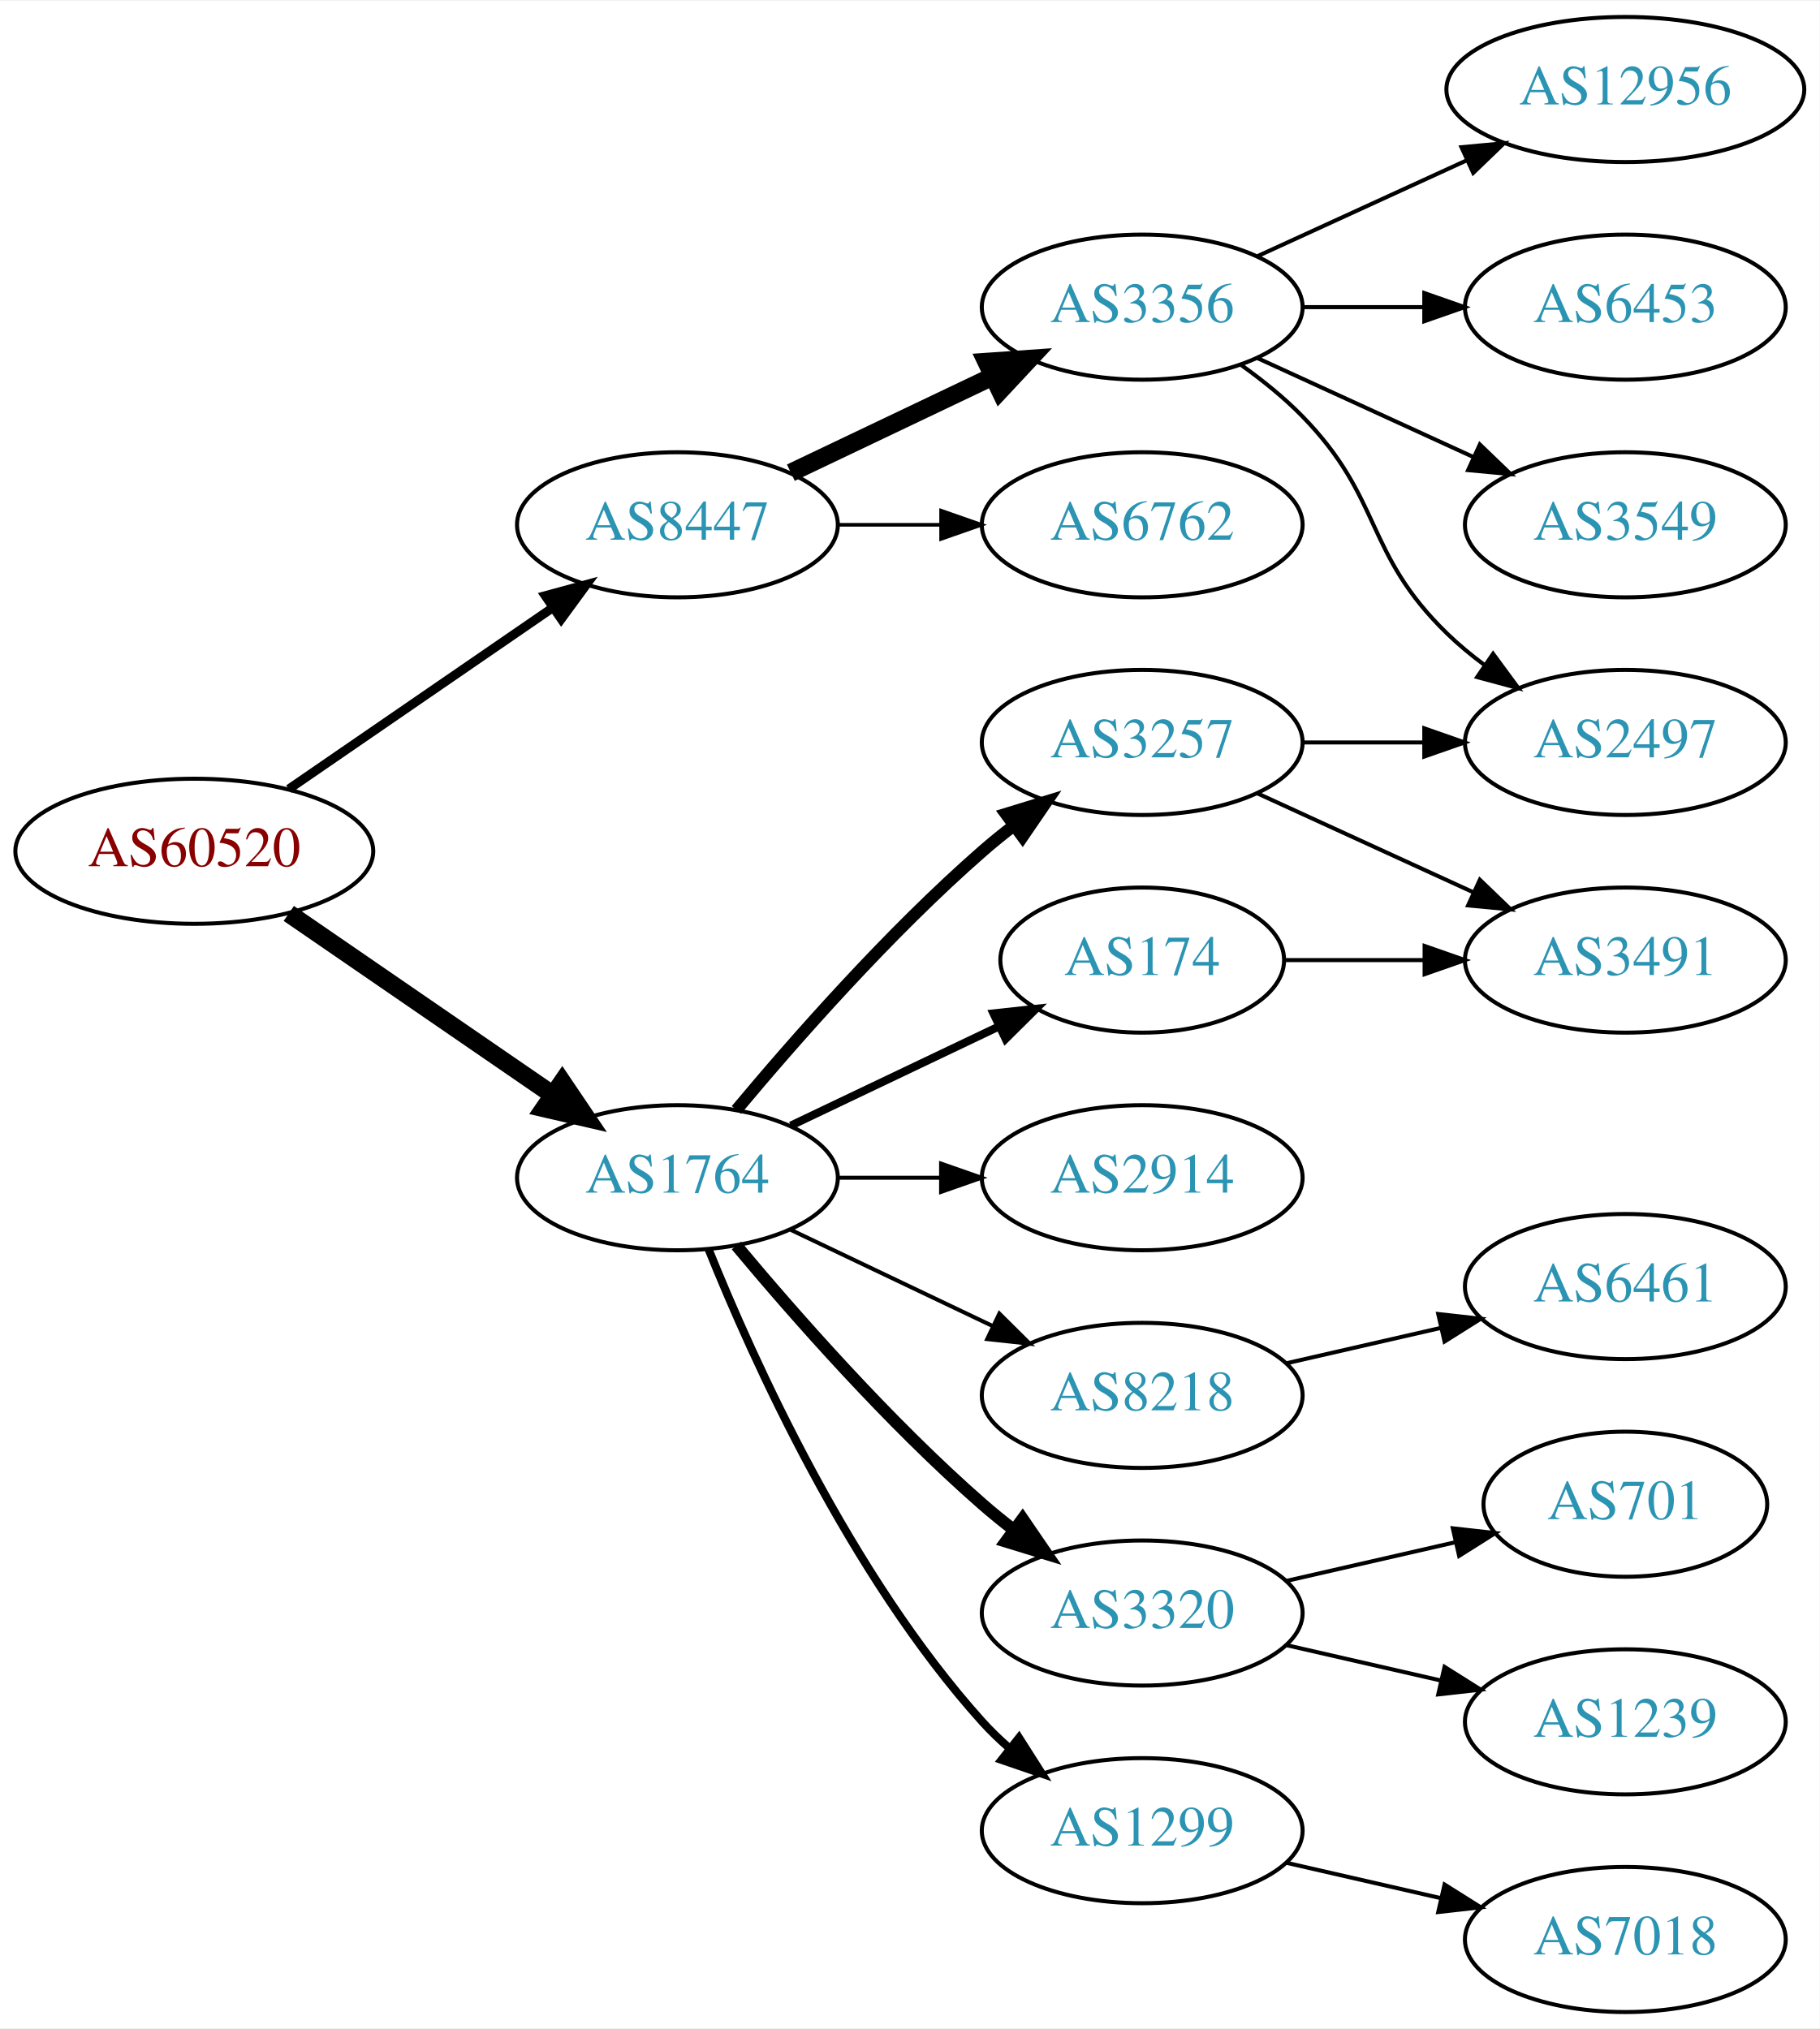
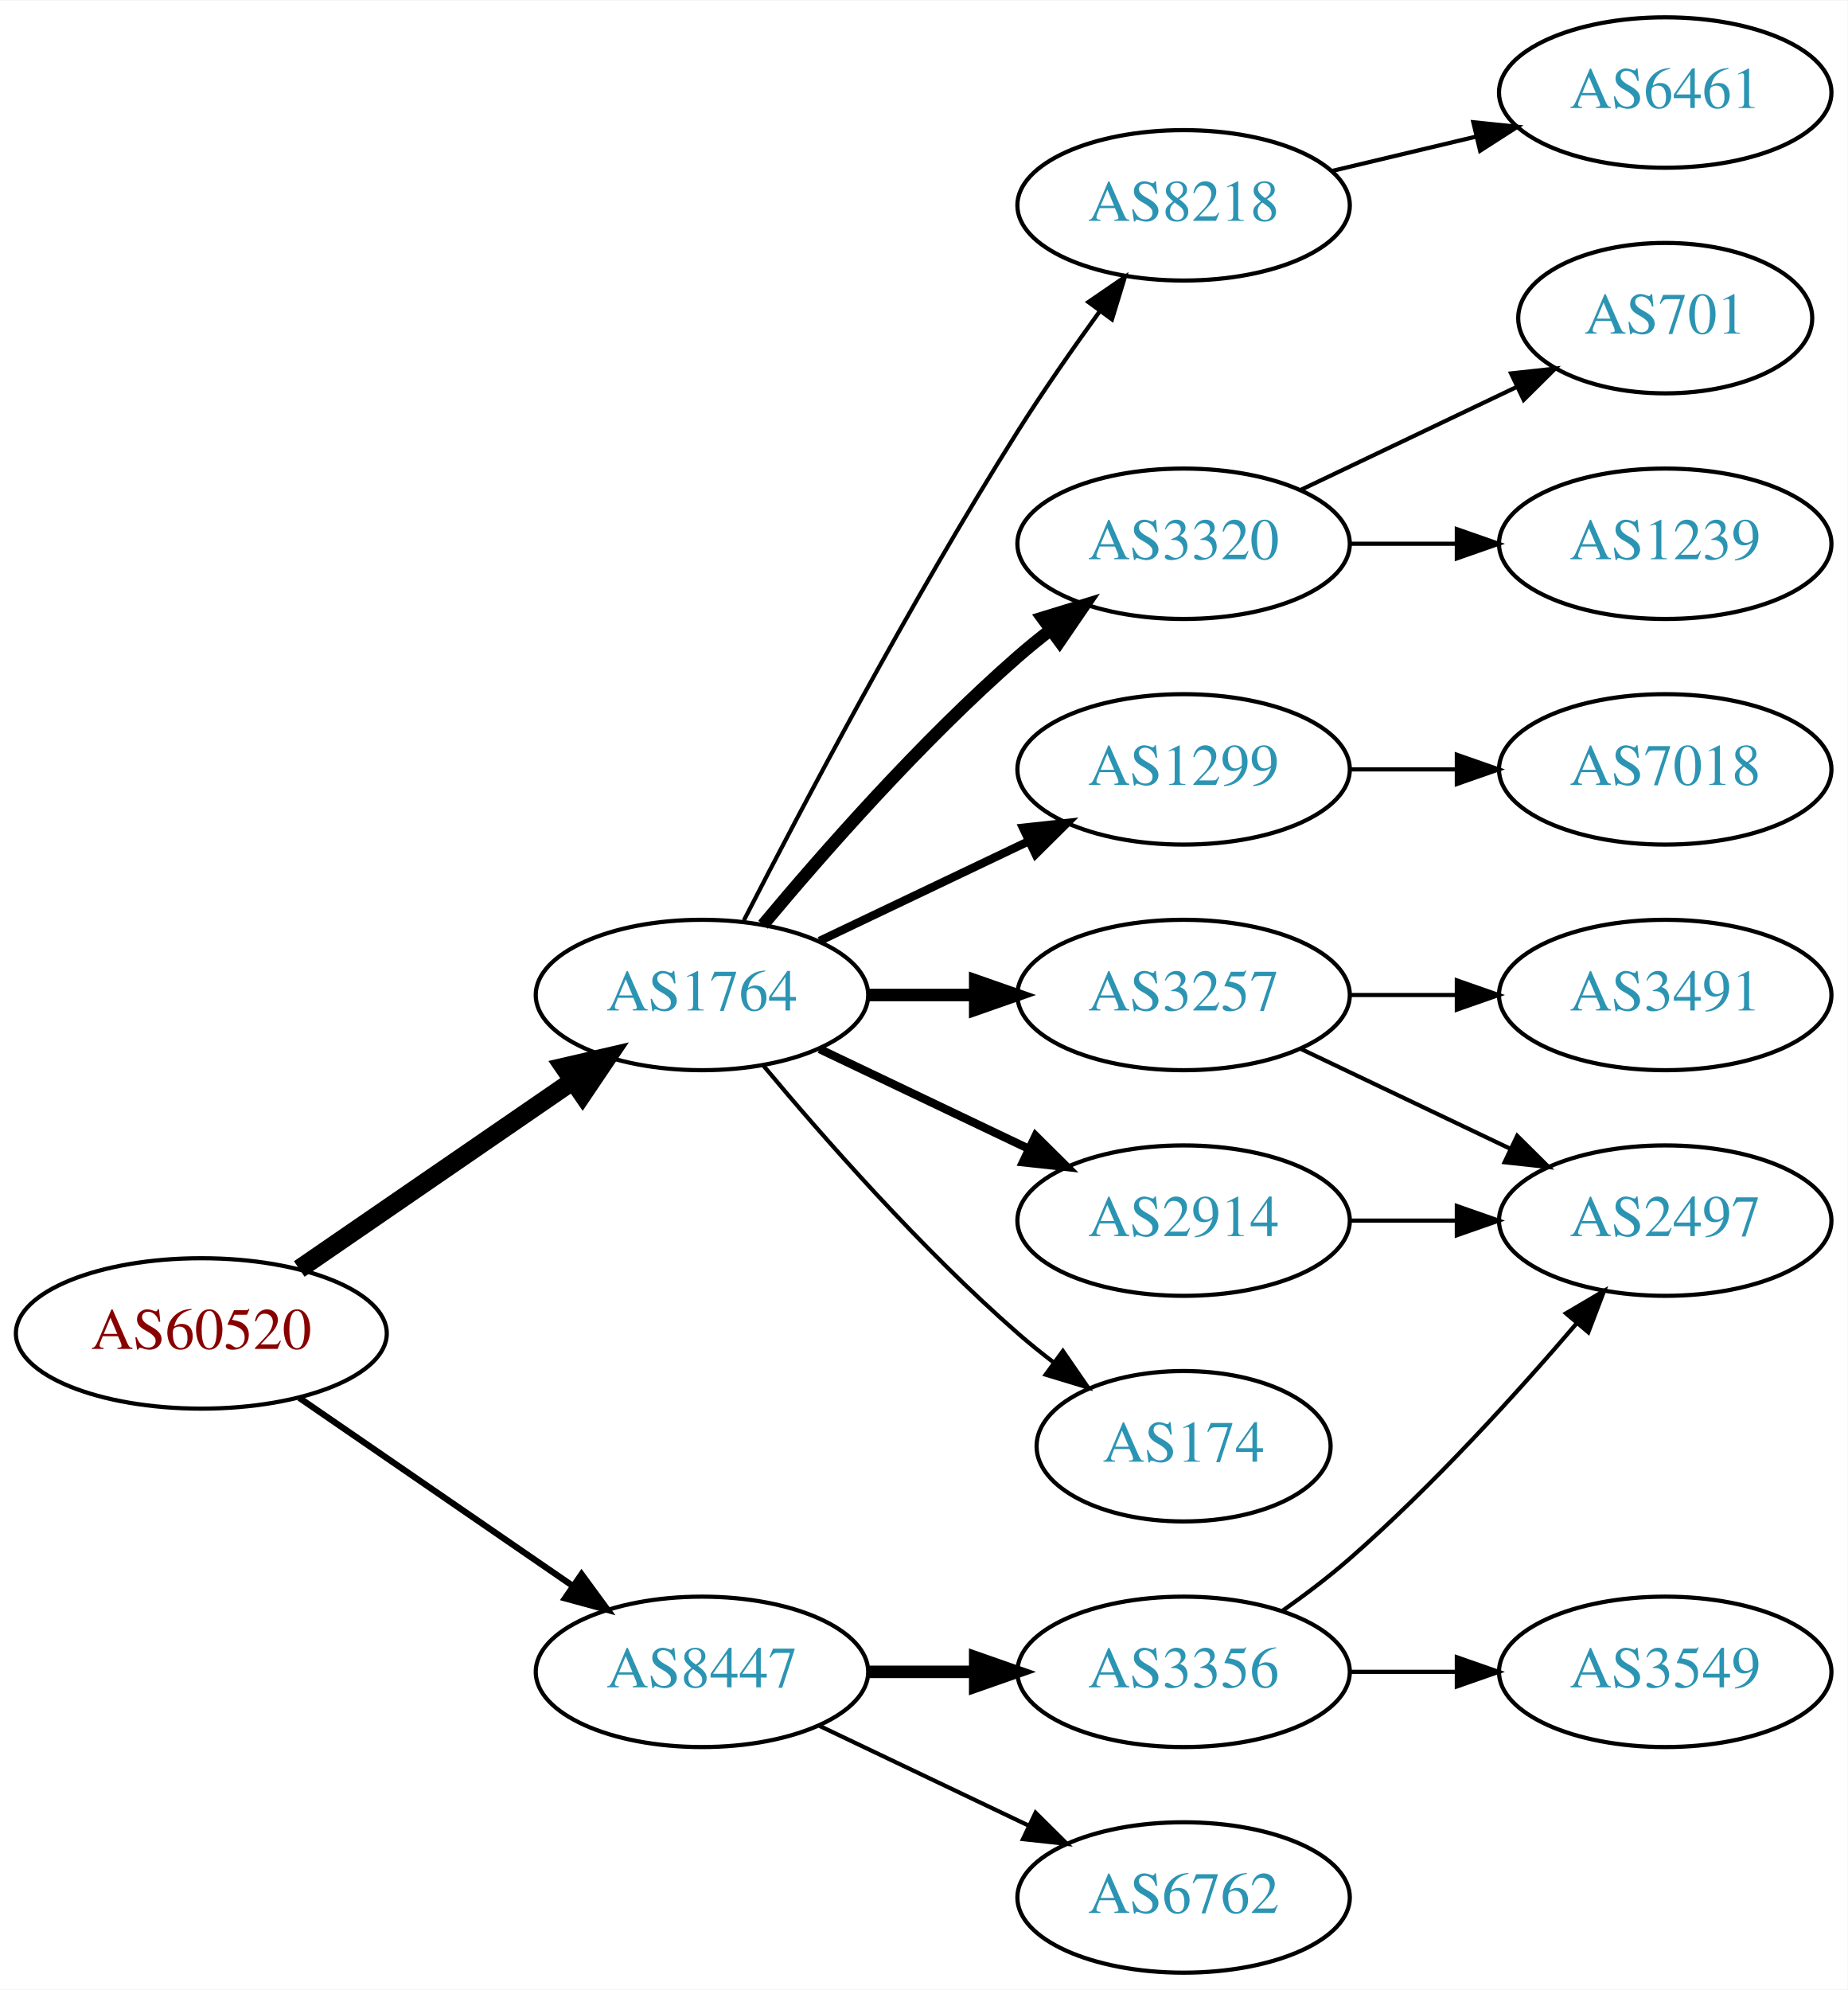
- <svg xmlns="http://www.w3.org/2000/svg" xmlns:xlink="http://www.w3.org/1999/xlink" width="451pt" height="503pt" viewBox="0.00 0.00 451.37 503.00">
-   <g id="graph0" class="graph" transform="scale(1 1) rotate(0) translate(4 499)">
-     <polygon fill="white" stroke="none" points="-4,4 -4,-499 447.37,-499 447.37,4 -4,4" />
+ <svg xmlns="http://www.w3.org/2000/svg" xmlns:xlink="http://www.w3.org/1999/xlink" width="442pt" height="476pt" viewBox="0.00 0.00 442.27 476.00">
+   <g id="graph0" class="graph" transform="scale(1 1) rotate(0) translate(4 472)">
+     <polygon fill="white" stroke="none" points="-4,4 -4,-472 438.271,-472 438.271,4 -4,4" />
    <g id="node1" class="node">
      <g id="a_node1">
        <a xlink:href="/asn/60520" xlink:title="AS60520 ~ AUVA-AS [AT]">
-           <ellipse fill="#ffffff" stroke="black" cx="44.196" cy="-288" rx="44.393" ry="18" />
-           <text text-anchor="middle" x="44.196" y="-284.3" font-family="Times,serif" font-size="14.00" fill="#880000">AS60520</text>
+           <ellipse fill="#ffffff" stroke="black" cx="44.196" cy="-153" rx="44.393" ry="18" />
+           <text text-anchor="middle" x="44.196" y="-149.3" font-family="Times,serif" font-size="14.00" fill="#880000">AS60520</text>
        </a>
      </g>
    </g>
    <g id="node2" class="node">
      <g id="a_node2">
        <a xlink:href="/asn/1764" xlink:title="AS1764 ~ NEXTLAYER-AS [AT]">
-           <ellipse fill="#ffffff" stroke="black" cx="164.039" cy="-207" rx="39.794" ry="18" />
-           <text text-anchor="middle" x="164.039" y="-203.3" font-family="Times,serif" font-size="14.00" fill="#2c94b3">AS1764</text>
+           <ellipse fill="#ffffff" stroke="black" cx="164.039" cy="-234" rx="39.794" ry="18" />
+           <text text-anchor="middle" x="164.039" y="-230.3" font-family="Times,serif" font-size="14.00" fill="#2c94b3">AS1764</text>
        </a>
      </g>
    </g>
    <g id="edge1" class="edge">
-       <path fill="none" stroke="black" stroke-width="4.5" d="M67.639,-272.574C86.22,-259.802 112.781,-241.545 133.161,-227.537" />
-       <polygon fill="black" stroke="black" stroke-width="4.5" points="135.464,-230.731 141.475,-221.822 131.003,-224.242 135.464,-230.731" />
+       <path fill="none" stroke="black" stroke-width="4.5" d="M67.639,-168.426C86.22,-181.198 112.781,-199.455 133.161,-213.463" />
+       <polygon fill="black" stroke="black" stroke-width="4.5" points="131.003,-216.758 141.475,-219.178 135.464,-210.269 131.003,-216.758" />
    </g>
    <g id="node3" class="node">
      <g id="a_node3">
        <a xlink:href="/asn/8447" xlink:title="AS8447 ~ A1 Telekom Austria AG [AT]">
-           <ellipse fill="#ffffff" stroke="black" cx="164.039" cy="-369" rx="39.794" ry="18" />
-           <text text-anchor="middle" x="164.039" y="-365.3" font-family="Times,serif" font-size="14.00" fill="#2c94b3">AS8447</text>
+           <ellipse fill="#ffffff" stroke="black" cx="164.039" cy="-72" rx="39.794" ry="18" />
+           <text text-anchor="middle" x="164.039" y="-68.3" font-family="Times,serif" font-size="14.00" fill="#2c94b3">AS8447</text>
        </a>
      </g>
    </g>
    <g id="edge2" class="edge">
-       <path fill="none" stroke="black" stroke-width="2.25" d="M67.639,-303.426C86.22,-316.198 112.781,-334.455 133.161,-348.463" />
-       <polygon fill="black" stroke="black" stroke-width="2.25" points="131.251,-351.398 141.475,-354.178 135.216,-345.629 131.251,-351.398" />
+       <path fill="none" stroke="black" stroke-width="1.5" d="M67.639,-137.574C86.22,-124.802 112.781,-106.545 133.161,-92.537" />
+       <polygon fill="black" stroke="black" stroke-width="1.5" points="135.216,-95.371 141.475,-86.822 131.251,-89.602 135.216,-95.371" />
    </g>
    <g id="node4" class="node">
      <g id="a_node4">
-         <a xlink:href="/asn/174" xlink:title="AS174 ~ Cogent Communications [US]">
-           <ellipse fill="#ffffff" stroke="black" cx="279.332" cy="-261" rx="35.194" ry="18" />
-           <text text-anchor="middle" x="279.332" y="-257.3" font-family="Times,serif" font-size="14.00" fill="#2c94b3">AS174</text>
+         <a xlink:href="/asn/1299" xlink:title="AS1299 ~ Telia Carrier [EU]">
+           <ellipse fill="#ffffff" stroke="black" cx="279.332" cy="-288" rx="39.794" ry="18" />
+           <text text-anchor="middle" x="279.332" y="-284.3" font-family="Times,serif" font-size="14.00" fill="#2c94b3">AS1299</text>
        </a>
      </g>
    </g>
    <g id="edge3" class="edge">
-       <path fill="none" stroke="black" stroke-width="2" d="M192.175,-219.934C207.607,-227.29 227.092,-236.577 243.628,-244.459" />
-       <polygon fill="black" stroke="black" stroke-width="2" points="242.436,-247.768 252.969,-248.911 245.448,-241.449 242.436,-247.768" />
+       <path fill="none" stroke="black" stroke-width="2" d="M192.175,-246.934C207.169,-254.081 225.99,-263.052 242.213,-270.785" />
+       <polygon fill="black" stroke="black" stroke-width="2" points="240.884,-274.028 251.417,-275.171 243.895,-267.709 240.884,-274.028" />
    </g>
    <g id="node5" class="node">
      <g id="a_node5">
-         <a xlink:href="/asn/3257" xlink:title="AS3257 ~ GTT [DE]">
-           <ellipse fill="#ffffff" stroke="black" cx="279.332" cy="-315" rx="39.794" ry="18" />
-           <text text-anchor="middle" x="279.332" y="-311.3" font-family="Times,serif" font-size="14.00" fill="#2c94b3">AS3257</text>
+         <a xlink:href="/asn/2914" xlink:title="AS2914 ~ NTT America, Inc. [US]">
+           <ellipse fill="#ffffff" stroke="black" cx="279.332" cy="-180" rx="39.794" ry="18" />
+           <text text-anchor="middle" x="279.332" y="-176.3" font-family="Times,serif" font-size="14.00" fill="#2c94b3">AS2914</text>
        </a>
      </g>
    </g>
    <g id="edge4" class="edge">
-       <path fill="none" stroke="black" stroke-width="3" d="M178.669,-223.817C192.951,-240.929 216.498,-267.745 239.685,-288 242.151,-290.154 244.789,-292.294 247.487,-294.372" />
-       <polygon fill="black" stroke="black" stroke-width="3" points="245.512,-297.264 255.641,-300.37 249.66,-291.625 245.512,-297.264" />
+       <path fill="none" stroke="black" stroke-width="2" d="M192.175,-221.066C207.169,-213.919 225.99,-204.948 242.213,-197.215" />
+       <polygon fill="black" stroke="black" stroke-width="2" points="243.895,-200.291 251.417,-192.829 240.884,-193.972 243.895,-200.291" />
    </g>
    <g id="node6" class="node">
      <g id="a_node6">
-         <a xlink:href="/asn/3320" xlink:title="AS3320 ~ DTAG [DE]">
-           <ellipse fill="#ffffff" stroke="black" cx="279.332" cy="-99" rx="39.794" ry="18" />
-           <text text-anchor="middle" x="279.332" y="-95.3" font-family="Times,serif" font-size="14.00" fill="#2c94b3">AS3320</text>
+         <a xlink:href="/asn/174" xlink:title="AS174 ~ Cogent Communications [US]">
+           <ellipse fill="#ffffff" stroke="black" cx="279.332" cy="-126" rx="35.194" ry="18" />
+           <text text-anchor="middle" x="279.332" y="-122.3" font-family="Times,serif" font-size="14.00" fill="#2c94b3">AS174</text>
        </a>
      </g>
    </g>
    <g id="edge5" class="edge">
-       <path fill="none" stroke="black" stroke-width="3" d="M178.669,-190.183C192.951,-173.071 216.498,-146.255 239.685,-126 242.151,-123.846 244.789,-121.706 247.487,-119.628" />
-       <polygon fill="black" stroke="black" stroke-width="3" points="249.66,-122.375 255.641,-113.63 245.512,-116.736 249.66,-122.375" />
+       <path fill="none" stroke="black" d="M178.669,-217.183C192.951,-200.071 216.498,-173.255 239.685,-153 242.355,-150.668 245.228,-148.352 248.158,-146.114" />
+       <polygon fill="black" stroke="black" points="250.436,-148.784 256.449,-140.061 246.309,-143.13 250.436,-148.784" />
    </g>
    <g id="node7" class="node">
      <g id="a_node7">
-         <a xlink:href="/asn/1299" xlink:title="AS1299 ~ Telia Carrier [EU]">
-           <ellipse fill="#ffffff" stroke="black" cx="279.332" cy="-45" rx="39.794" ry="18" />
-           <text text-anchor="middle" x="279.332" y="-41.3" font-family="Times,serif" font-size="14.00" fill="#2c94b3">AS1299</text>
+         <a xlink:href="/asn/8218" xlink:title="AS8218 ~ legacy Neotelecoms [FR]">
+           <ellipse fill="#ffffff" stroke="black" cx="279.332" cy="-423" rx="39.794" ry="18" />
+           <text text-anchor="middle" x="279.332" y="-419.3" font-family="Times,serif" font-size="14.00" fill="#2c94b3">AS8218</text>
        </a>
      </g>
    </g>
    <g id="edge6" class="edge">
-       <path fill="none" stroke="black" stroke-width="2" d="M171.786,-189.213C182.837,-161.757 206.891,-108.422 239.685,-72 241.688,-69.776 243.906,-67.637 246.239,-65.603" />
-       <polygon fill="black" stroke="black" stroke-width="2" points="248.769,-68.065 254.458,-59.127 244.437,-62.567 248.769,-68.065" />
+       <path fill="none" stroke="black" d="M174.065,-251.852C187.501,-278.055 213.95,-328.237 239.685,-369 245.748,-378.604 252.868,-388.813 259.333,-397.739" />
+       <polygon fill="black" stroke="black" points="256.54,-399.848 265.276,-405.843 262.185,-395.709 256.54,-399.848" />
    </g>
    <g id="node8" class="node">
      <g id="a_node8">
-         <a xlink:href="/asn/2914" xlink:title="AS2914 ~ NTT America, Inc. [US]">
-           <ellipse fill="#ffffff" stroke="black" cx="279.332" cy="-207" rx="39.794" ry="18" />
-           <text text-anchor="middle" x="279.332" y="-203.3" font-family="Times,serif" font-size="14.00" fill="#2c94b3">AS2914</text>
+         <a xlink:href="/asn/3320" xlink:title="AS3320 ~ DTAG [DE]">
+           <ellipse fill="#ffffff" stroke="black" cx="279.332" cy="-342" rx="39.794" ry="18" />
+           <text text-anchor="middle" x="279.332" y="-338.3" font-family="Times,serif" font-size="14.00" fill="#2c94b3">AS3320</text>
        </a>
      </g>
    </g>
    <g id="edge7" class="edge">
-       <path fill="none" stroke="black" d="M203.711,-207C211.914,-207 220.678,-207 229.21,-207" />
-       <polygon fill="black" stroke="black" points="229.449,-210.5 239.449,-207 229.449,-203.5 229.449,-210.5" />
+       <path fill="none" stroke="black" stroke-width="3" d="M178.669,-250.817C192.951,-267.929 216.498,-294.745 239.685,-315 242.151,-317.154 244.789,-319.294 247.487,-321.372" />
+       <polygon fill="black" stroke="black" stroke-width="3" points="245.512,-324.264 255.641,-327.37 249.66,-318.625 245.512,-324.264" />
    </g>
    <g id="node9" class="node">
      <g id="a_node9">
-         <a xlink:href="/asn/8218" xlink:title="AS8218 ~ legacy Neotelecoms [FR]">
-           <ellipse fill="#ffffff" stroke="black" cx="279.332" cy="-153" rx="39.794" ry="18" />
-           <text text-anchor="middle" x="279.332" y="-149.3" font-family="Times,serif" font-size="14.00" fill="#2c94b3">AS8218</text>
+         <a xlink:href="/asn/3257" xlink:title="AS3257 ~ GTT [DE]">
+           <ellipse fill="#ffffff" stroke="black" cx="279.332" cy="-234" rx="39.794" ry="18" />
+           <text text-anchor="middle" x="279.332" y="-230.3" font-family="Times,serif" font-size="14.00" fill="#2c94b3">AS3257</text>
        </a>
      </g>
    </g>
    <g id="edge8" class="edge">
-       <path fill="none" stroke="black" d="M192.175,-194.066C207.169,-186.919 225.99,-177.948 242.213,-170.215" />
-       <polygon fill="black" stroke="black" points="243.895,-173.291 251.417,-165.829 240.884,-166.972 243.895,-173.291" />
+       <path fill="none" stroke="black" stroke-width="3" d="M203.711,-234C211.914,-234 220.678,-234 229.21,-234" />
+       <polygon fill="black" stroke="black" stroke-width="3" points="229.449,-237.5 239.449,-234 229.449,-230.5 229.449,-237.5" />
    </g>
    <g id="node16" class="node">
      <g id="a_node16">
        <a xlink:href="/asn/6762" xlink:title="AS6762 ~ TELECOM ITALIA SPARKLE S.p.A. [IT]">
-           <ellipse fill="#ffffff" stroke="black" cx="279.332" cy="-369" rx="39.794" ry="18" />
-           <text text-anchor="middle" x="279.332" y="-365.3" font-family="Times,serif" font-size="14.00" fill="#2c94b3">AS6762</text>
+           <ellipse fill="#ffffff" stroke="black" cx="279.332" cy="-18" rx="39.794" ry="18" />
+           <text text-anchor="middle" x="279.332" y="-14.3" font-family="Times,serif" font-size="14.00" fill="#2c94b3">AS6762</text>
        </a>
      </g>
    </g>
    <g id="edge16" class="edge">
-       <path fill="none" stroke="black" stroke-width="0.9" d="M203.711,-369C211.914,-369 220.678,-369 229.21,-369" />
-       <polygon fill="black" stroke="black" stroke-width="0.9" points="229.449,-372.5 239.449,-369 229.449,-365.5 229.449,-372.5" />
+       <path fill="none" stroke="black" d="M192.175,-59.066C207.169,-51.919 225.99,-42.948 242.213,-35.215" />
+       <polygon fill="black" stroke="black" points="243.895,-38.291 251.417,-30.829 240.884,-31.972 243.895,-38.291" />
    </g>
    <g id="node17" class="node">
      <g id="a_node17">
        <a xlink:href="/asn/3356" xlink:title="AS3356 ~ Level 3 Parent, LLC [US]">
-           <ellipse fill="#ffffff" stroke="black" cx="279.332" cy="-423" rx="39.794" ry="18" />
-           <text text-anchor="middle" x="279.332" y="-419.3" font-family="Times,serif" font-size="14.00" fill="#2c94b3">AS3356</text>
+           <ellipse fill="#ffffff" stroke="black" cx="279.332" cy="-72" rx="39.794" ry="18" />
+           <text text-anchor="middle" x="279.332" y="-68.3" font-family="Times,serif" font-size="14.00" fill="#2c94b3">AS3356</text>
        </a>
      </g>
    </g>
    <g id="edge17" class="edge">
-       <path fill="none" stroke="black" stroke-width="4.5" d="M192.175,-381.934C207.169,-389.081 225.99,-398.052 242.213,-405.785" />
-       <polygon fill="black" stroke="black" stroke-width="4.5" points="240.695,-409.423 251.417,-410.171 244.084,-402.314 240.695,-409.423" />
+       <path fill="none" stroke="black" stroke-width="3" d="M203.711,-72C211.914,-72 220.678,-72 229.21,-72" />
+       <polygon fill="black" stroke="black" stroke-width="3" points="229.449,-75.5 239.449,-72 229.449,-68.5 229.449,-75.5" />
    </g>
    <g id="node10" class="node">
      <g id="a_node10">
-         <a xlink:href="/asn/3491" xlink:title="AS3491 ~ PCCW Global, Inc. [US]">
-           <ellipse fill="#ffffff" stroke="black" cx="399.174" cy="-261" rx="39.794" ry="18" />
-           <text text-anchor="middle" x="399.174" y="-257.3" font-family="Times,serif" font-size="14.00" fill="#2c94b3">AS3491</text>
+         <a xlink:href="/asn/7018" xlink:title="AS7018 ~ AT&amp;T Services, Inc. [US]">
+           <ellipse fill="#ffffff" stroke="black" cx="394.625" cy="-288" rx="39.794" ry="18" />
+           <text text-anchor="middle" x="394.625" y="-284.3" font-family="Times,serif" font-size="14.00" fill="#2c94b3">AS7018</text>
        </a>
      </g>
    </g>
    <g id="edge9" class="edge">
-       <path fill="none" stroke="black" d="M314.733,-261C325.557,-261 337.725,-261 349.352,-261" />
-       <polygon fill="black" stroke="black" points="349.383,-264.5 359.383,-261 349.383,-257.5 349.383,-264.5" />
+       <path fill="none" stroke="black" d="M319.004,-288C327.207,-288 335.971,-288 344.503,-288" />
+       <polygon fill="black" stroke="black" points="344.742,-291.5 354.742,-288 344.742,-284.5 344.742,-291.5" />
+     </g>
+     <g id="node12" class="node">
+       <g id="a_node12">
+         <a xlink:href="/asn/2497" xlink:title="AS2497 ~ Internet Initiative Japan Inc. [JP]">
+           <ellipse fill="#ffffff" stroke="black" cx="394.625" cy="-180" rx="39.794" ry="18" />
+           <text text-anchor="middle" x="394.625" y="-176.3" font-family="Times,serif" font-size="14.00" fill="#2c94b3">AS2497</text>
+         </a>
+       </g>
    </g>
    <g id="edge11" class="edge">
-       <path fill="none" stroke="black" d="M307.96,-302.339C323.917,-295.027 344.188,-285.739 361.471,-277.819" />
-       <polygon fill="black" stroke="black" points="363.085,-280.929 370.718,-273.581 360.169,-274.565 363.085,-280.929" />
+       <path fill="none" stroke="black" d="M319.004,-180C327.207,-180 335.971,-180 344.503,-180" />
+       <polygon fill="black" stroke="black" points="344.742,-183.5 354.742,-180 344.742,-176.5 344.742,-183.5" />
    </g>
    <g id="node11" class="node">
      <g id="a_node11">
-         <a xlink:href="/asn/2497" xlink:title="AS2497 ~ Internet Initiative Japan Inc. [JP]">
-           <ellipse fill="#ffffff" stroke="black" cx="399.174" cy="-315" rx="39.794" ry="18" />
-           <text text-anchor="middle" x="399.174" y="-311.3" font-family="Times,serif" font-size="14.00" fill="#2c94b3">AS2497</text>
+         <a xlink:href="/asn/6461" xlink:title="AS6461 ~ Zayo Bandwidth [US]">
+           <ellipse fill="#ffffff" stroke="black" cx="394.625" cy="-450" rx="39.794" ry="18" />
+           <text text-anchor="middle" x="394.625" y="-446.3" font-family="Times,serif" font-size="14.00" fill="#2c94b3">AS6461</text>
        </a>
      </g>
    </g>
    <g id="edge10" class="edge">
-       <path fill="none" stroke="black" d="M319.244,-315C328.798,-315 339.147,-315 349.11,-315" />
-       <polygon fill="black" stroke="black" points="349.302,-318.5 359.302,-315 349.302,-311.5 349.302,-318.5" />
+       <path fill="none" stroke="black" d="M314.939,-431.248C325.81,-433.838 337.964,-436.735 349.407,-439.462" />
+       <polygon fill="black" stroke="black" points="348.69,-442.889 359.229,-441.803 350.313,-436.08 348.69,-442.889" />
    </g>
    <g id="node13" class="node">
      <g id="a_node13">
-         <a xlink:href="/asn/701" xlink:title="AS701 ~ UUNET [US]">
-           <ellipse fill="#ffffff" stroke="black" cx="399.174" cy="-126" rx="35.194" ry="18" />
-           <text text-anchor="middle" x="399.174" y="-122.3" font-family="Times,serif" font-size="14.00" fill="#2c94b3">AS701</text>
-         </a>
-       </g>
-     </g>
-     <g id="edge13" class="edge">
-       <path fill="none" stroke="black" d="M315.051,-106.955C328.143,-109.955 343.166,-113.396 356.806,-116.522" />
-       <polygon fill="black" stroke="black" points="356.384,-120.016 366.914,-118.838 357.948,-113.193 356.384,-120.016" />
+         <a xlink:href="/asn/1239" xlink:title="AS1239 ~ Sprint [US]">
+           <ellipse fill="#ffffff" stroke="black" cx="394.625" cy="-342" rx="39.794" ry="18" />
+           <text text-anchor="middle" x="394.625" y="-338.3" font-family="Times,serif" font-size="14.00" fill="#2c94b3">AS1239</text>
+         </a>
+       </g>
+     </g>
+     <g id="edge12" class="edge">
+       <path fill="none" stroke="black" d="M319.004,-342C327.207,-342 335.971,-342 344.503,-342" />
+       <polygon fill="black" stroke="black" points="344.742,-345.5 354.742,-342 344.742,-338.5 344.742,-345.5" />
    </g>
    <g id="node14" class="node">
      <g id="a_node14">
-         <a xlink:href="/asn/1239" xlink:title="AS1239 ~ Sprint [US]">
-           <ellipse fill="#ffffff" stroke="black" cx="399.174" cy="-72" rx="39.794" ry="18" />
-           <text text-anchor="middle" x="399.174" y="-68.3" font-family="Times,serif" font-size="14.00" fill="#2c94b3">AS1239</text>
-         </a>
-       </g>
-     </g>
-     <g id="edge14" class="edge">
-       <path fill="none" stroke="black" d="M315.051,-91.045C327.051,-88.296 340.672,-85.175 353.364,-82.267" />
-       <polygon fill="black" stroke="black" points="354.33,-85.636 363.296,-79.991 352.767,-78.813 354.33,-85.636" />
-     </g>
-     <g id="node12" class="node">
-       <g id="a_node12">
-         <a xlink:href="/asn/7018" xlink:title="AS7018 ~ AT&amp;T Services, Inc. [US]">
-           <ellipse fill="#ffffff" stroke="black" cx="399.174" cy="-18" rx="39.794" ry="18" />
-           <text text-anchor="middle" x="399.174" y="-14.3" font-family="Times,serif" font-size="14.00" fill="#2c94b3">AS7018</text>
-         </a>
-       </g>
-     </g>
-     <g id="edge12" class="edge">
-       <path fill="none" stroke="black" d="M315.051,-37.045C327.051,-34.296 340.672,-31.175 353.364,-28.267" />
-       <polygon fill="black" stroke="black" points="354.33,-31.636 363.296,-25.991 352.767,-24.813 354.33,-31.636" />
+         <a xlink:href="/asn/701" xlink:title="AS701 ~ UUNET [US]">
+           <ellipse fill="#ffffff" stroke="black" cx="394.625" cy="-396" rx="35.194" ry="18" />
+           <text text-anchor="middle" x="394.625" y="-392.3" font-family="Times,serif" font-size="14.00" fill="#2c94b3">AS701</text>
+         </a>
+       </g>
+     </g>
+     <g id="edge13" class="edge">
+       <path fill="none" stroke="black" d="M307.468,-354.934C322.9,-362.29 342.385,-371.577 358.92,-379.459" />
+       <polygon fill="black" stroke="black" points="357.729,-382.768 368.262,-383.911 360.741,-376.449 357.729,-382.768" />
+     </g>
+     <g id="edge15" class="edge">
+       <path fill="none" stroke="black" d="M307.468,-221.066C322.462,-213.919 341.283,-204.948 357.506,-197.215" />
+       <polygon fill="black" stroke="black" points="359.188,-200.291 366.71,-192.829 356.177,-193.972 359.188,-200.291" />
    </g>
    <g id="node15" class="node">
      <g id="a_node15">
-         <a xlink:href="/asn/6461" xlink:title="AS6461 ~ Zayo Bandwidth [US]">
-           <ellipse fill="#ffffff" stroke="black" cx="399.174" cy="-180" rx="39.794" ry="18" />
-           <text text-anchor="middle" x="399.174" y="-176.3" font-family="Times,serif" font-size="14.00" fill="#2c94b3">AS6461</text>
-         </a>
-       </g>
-     </g>
-     <g id="edge15" class="edge">
-       <path fill="none" stroke="black" d="M315.051,-160.955C327.051,-163.704 340.672,-166.825 353.364,-169.733" />
-       <polygon fill="black" stroke="black" points="352.767,-173.187 363.296,-172.009 354.33,-166.364 352.767,-173.187" />
-     </g>
-     <g id="edge20" class="edge">
-       <path fill="none" stroke="black" d="M303.926,-408.611C309.182,-404.852 314.513,-400.563 318.978,-396 339.151,-375.383 334.285,-362.094 354.978,-342 357.823,-339.237 360.997,-336.614 364.297,-334.166" />
-       <polygon fill="black" stroke="black" points="366.363,-336.994 372.645,-328.462 362.414,-331.214 366.363,-336.994" />
+         <a xlink:href="/asn/3491" xlink:title="AS3491 ~ PCCW Global, Inc. [US]">
+           <ellipse fill="#ffffff" stroke="black" cx="394.625" cy="-234" rx="39.794" ry="18" />
+           <text text-anchor="middle" x="394.625" y="-230.3" font-family="Times,serif" font-size="14.00" fill="#2c94b3">AS3491</text>
+         </a>
+       </g>
+     </g>
+     <g id="edge14" class="edge">
+       <path fill="none" stroke="black" d="M319.004,-234C327.207,-234 335.971,-234 344.503,-234" />
+       <polygon fill="black" stroke="black" points="344.742,-237.5 354.742,-234 344.742,-230.5 344.742,-237.5" />
+     </g>
+     <g id="edge19" class="edge">
+       <path fill="none" stroke="black" d="M303.022,-86.63C308.424,-90.44 314.047,-94.692 318.978,-99 338.905,-116.407 359.097,-138.658 373.446,-155.433" />
+       <polygon fill="black" stroke="black" points="370.867,-157.804 379.995,-163.183 376.214,-153.286 370.867,-157.804" />
    </g>
    <g id="node18" class="node">
      <g id="a_node18">
-         <a xlink:href="/asn/12956" xlink:title="AS12956 ~ TELXIUS [ES]">
-           <ellipse fill="#ffffff" stroke="black" cx="399.174" cy="-477" rx="44.393" ry="18" />
-           <text text-anchor="middle" x="399.174" y="-473.3" font-family="Times,serif" font-size="14.00" fill="#2c94b3">AS12956</text>
+         <a xlink:href="/asn/3549" xlink:title="AS3549 ~ Level 3 Parent, LLC [US]">
+           <ellipse fill="#ffffff" stroke="black" cx="394.625" cy="-72" rx="39.794" ry="18" />
+           <text text-anchor="middle" x="394.625" y="-68.3" font-family="Times,serif" font-size="14.00" fill="#2c94b3">AS3549</text>
        </a>
      </g>
    </g>
    <g id="edge18" class="edge">
-       <path fill="none" stroke="black" d="M307.96,-435.661C323.458,-442.762 343.025,-451.728 359.971,-459.494" />
-       <polygon fill="black" stroke="black" points="358.525,-462.681 369.074,-463.665 361.441,-456.317 358.525,-462.681" />
-     </g>
-     <g id="node19" class="node">
-       <g id="a_node19">
-         <a xlink:href="/asn/6453" xlink:title="AS6453 ~ TATA COMMUNICATIONS (AMERICA) INC [US]">
-           <ellipse fill="#ffffff" stroke="black" cx="399.174" cy="-423" rx="39.794" ry="18" />
-           <text text-anchor="middle" x="399.174" y="-419.3" font-family="Times,serif" font-size="14.00" fill="#2c94b3">AS6453</text>
-         </a>
-       </g>
-     </g>
-     <g id="edge19" class="edge">
-       <path fill="none" stroke="black" d="M319.244,-423C328.798,-423 339.147,-423 349.11,-423" />
-       <polygon fill="black" stroke="black" points="349.302,-426.5 359.302,-423 349.302,-419.5 349.302,-426.5" />
-     </g>
-     <g id="node20" class="node">
-       <g id="a_node20">
-         <a xlink:href="/asn/3549" xlink:title="AS3549 ~ Level 3 Parent, LLC [US]">
-           <ellipse fill="#ffffff" stroke="black" cx="399.174" cy="-369" rx="39.794" ry="18" />
-           <text text-anchor="middle" x="399.174" y="-365.3" font-family="Times,serif" font-size="14.00" fill="#2c94b3">AS3549</text>
-         </a>
-       </g>
-     </g>
-     <g id="edge21" class="edge">
-       <path fill="none" stroke="black" d="M307.96,-410.339C323.917,-403.027 344.188,-393.739 361.471,-385.819" />
-       <polygon fill="black" stroke="black" points="363.085,-388.929 370.718,-381.581 360.169,-382.565 363.085,-388.929" />
+       <path fill="none" stroke="black" d="M319.004,-72C327.207,-72 335.971,-72 344.503,-72" />
+       <polygon fill="black" stroke="black" points="344.742,-75.5 354.742,-72 344.742,-68.5 344.742,-75.5" />
    </g>
  </g>
</svg>
